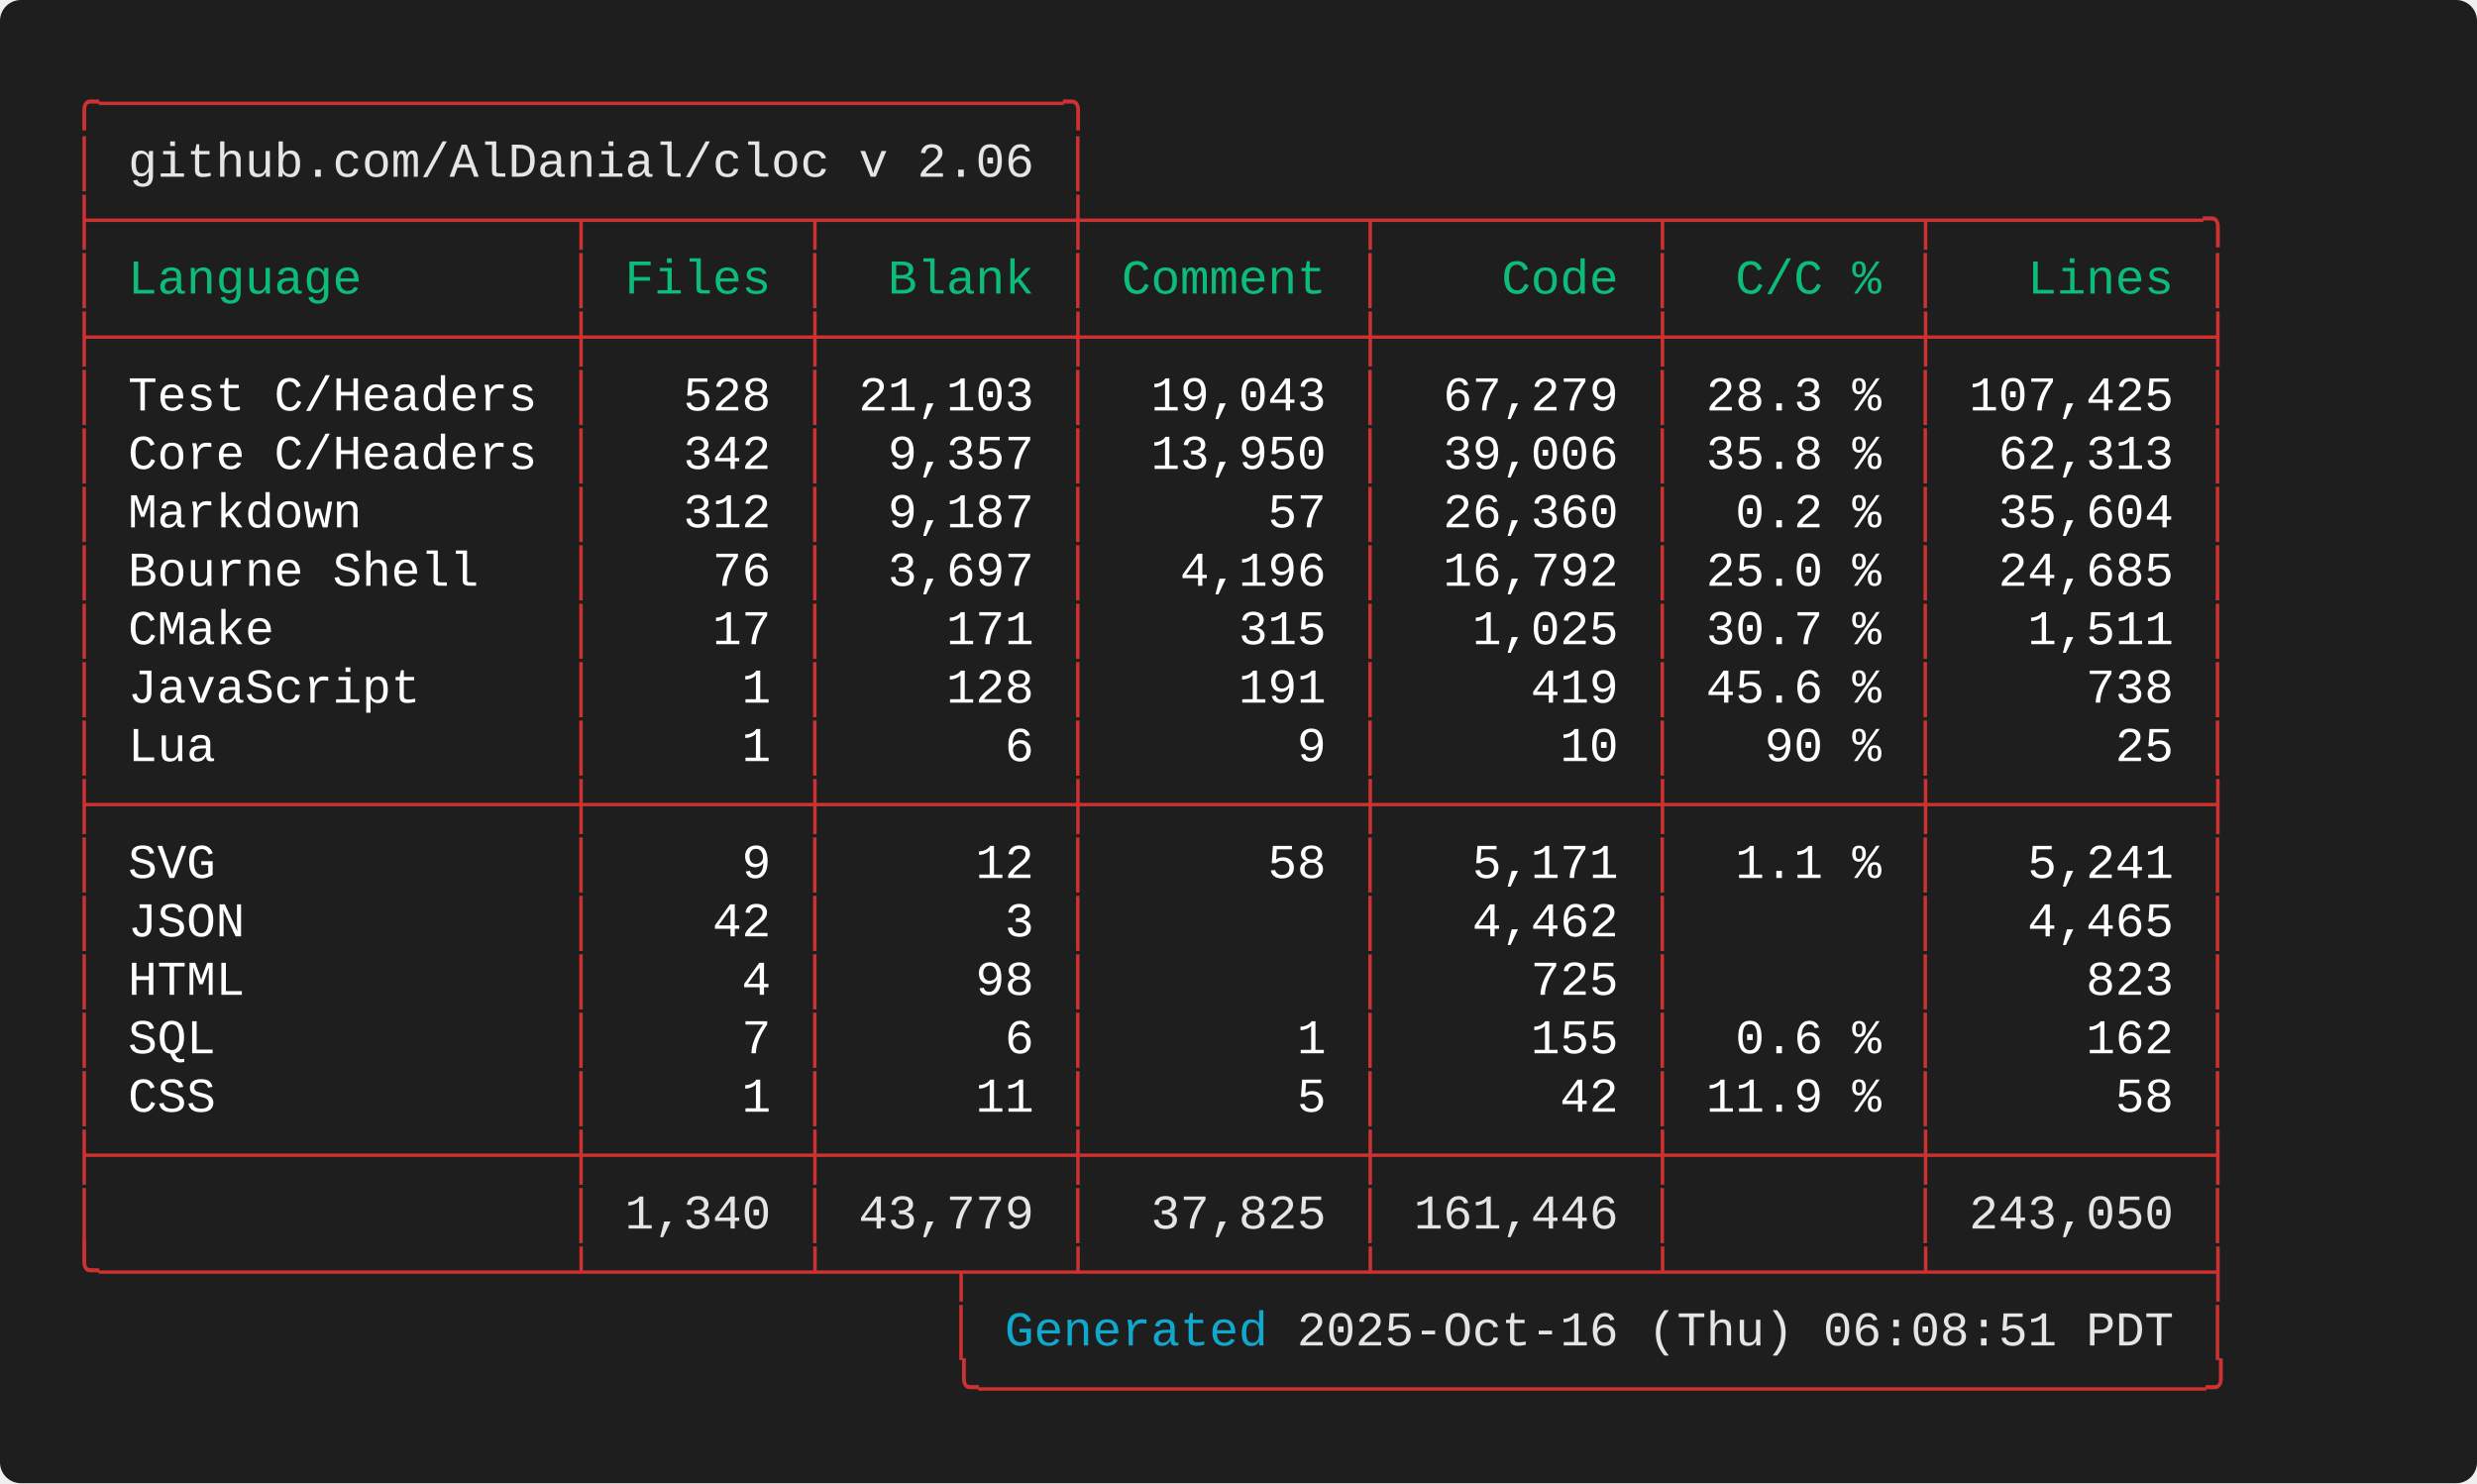
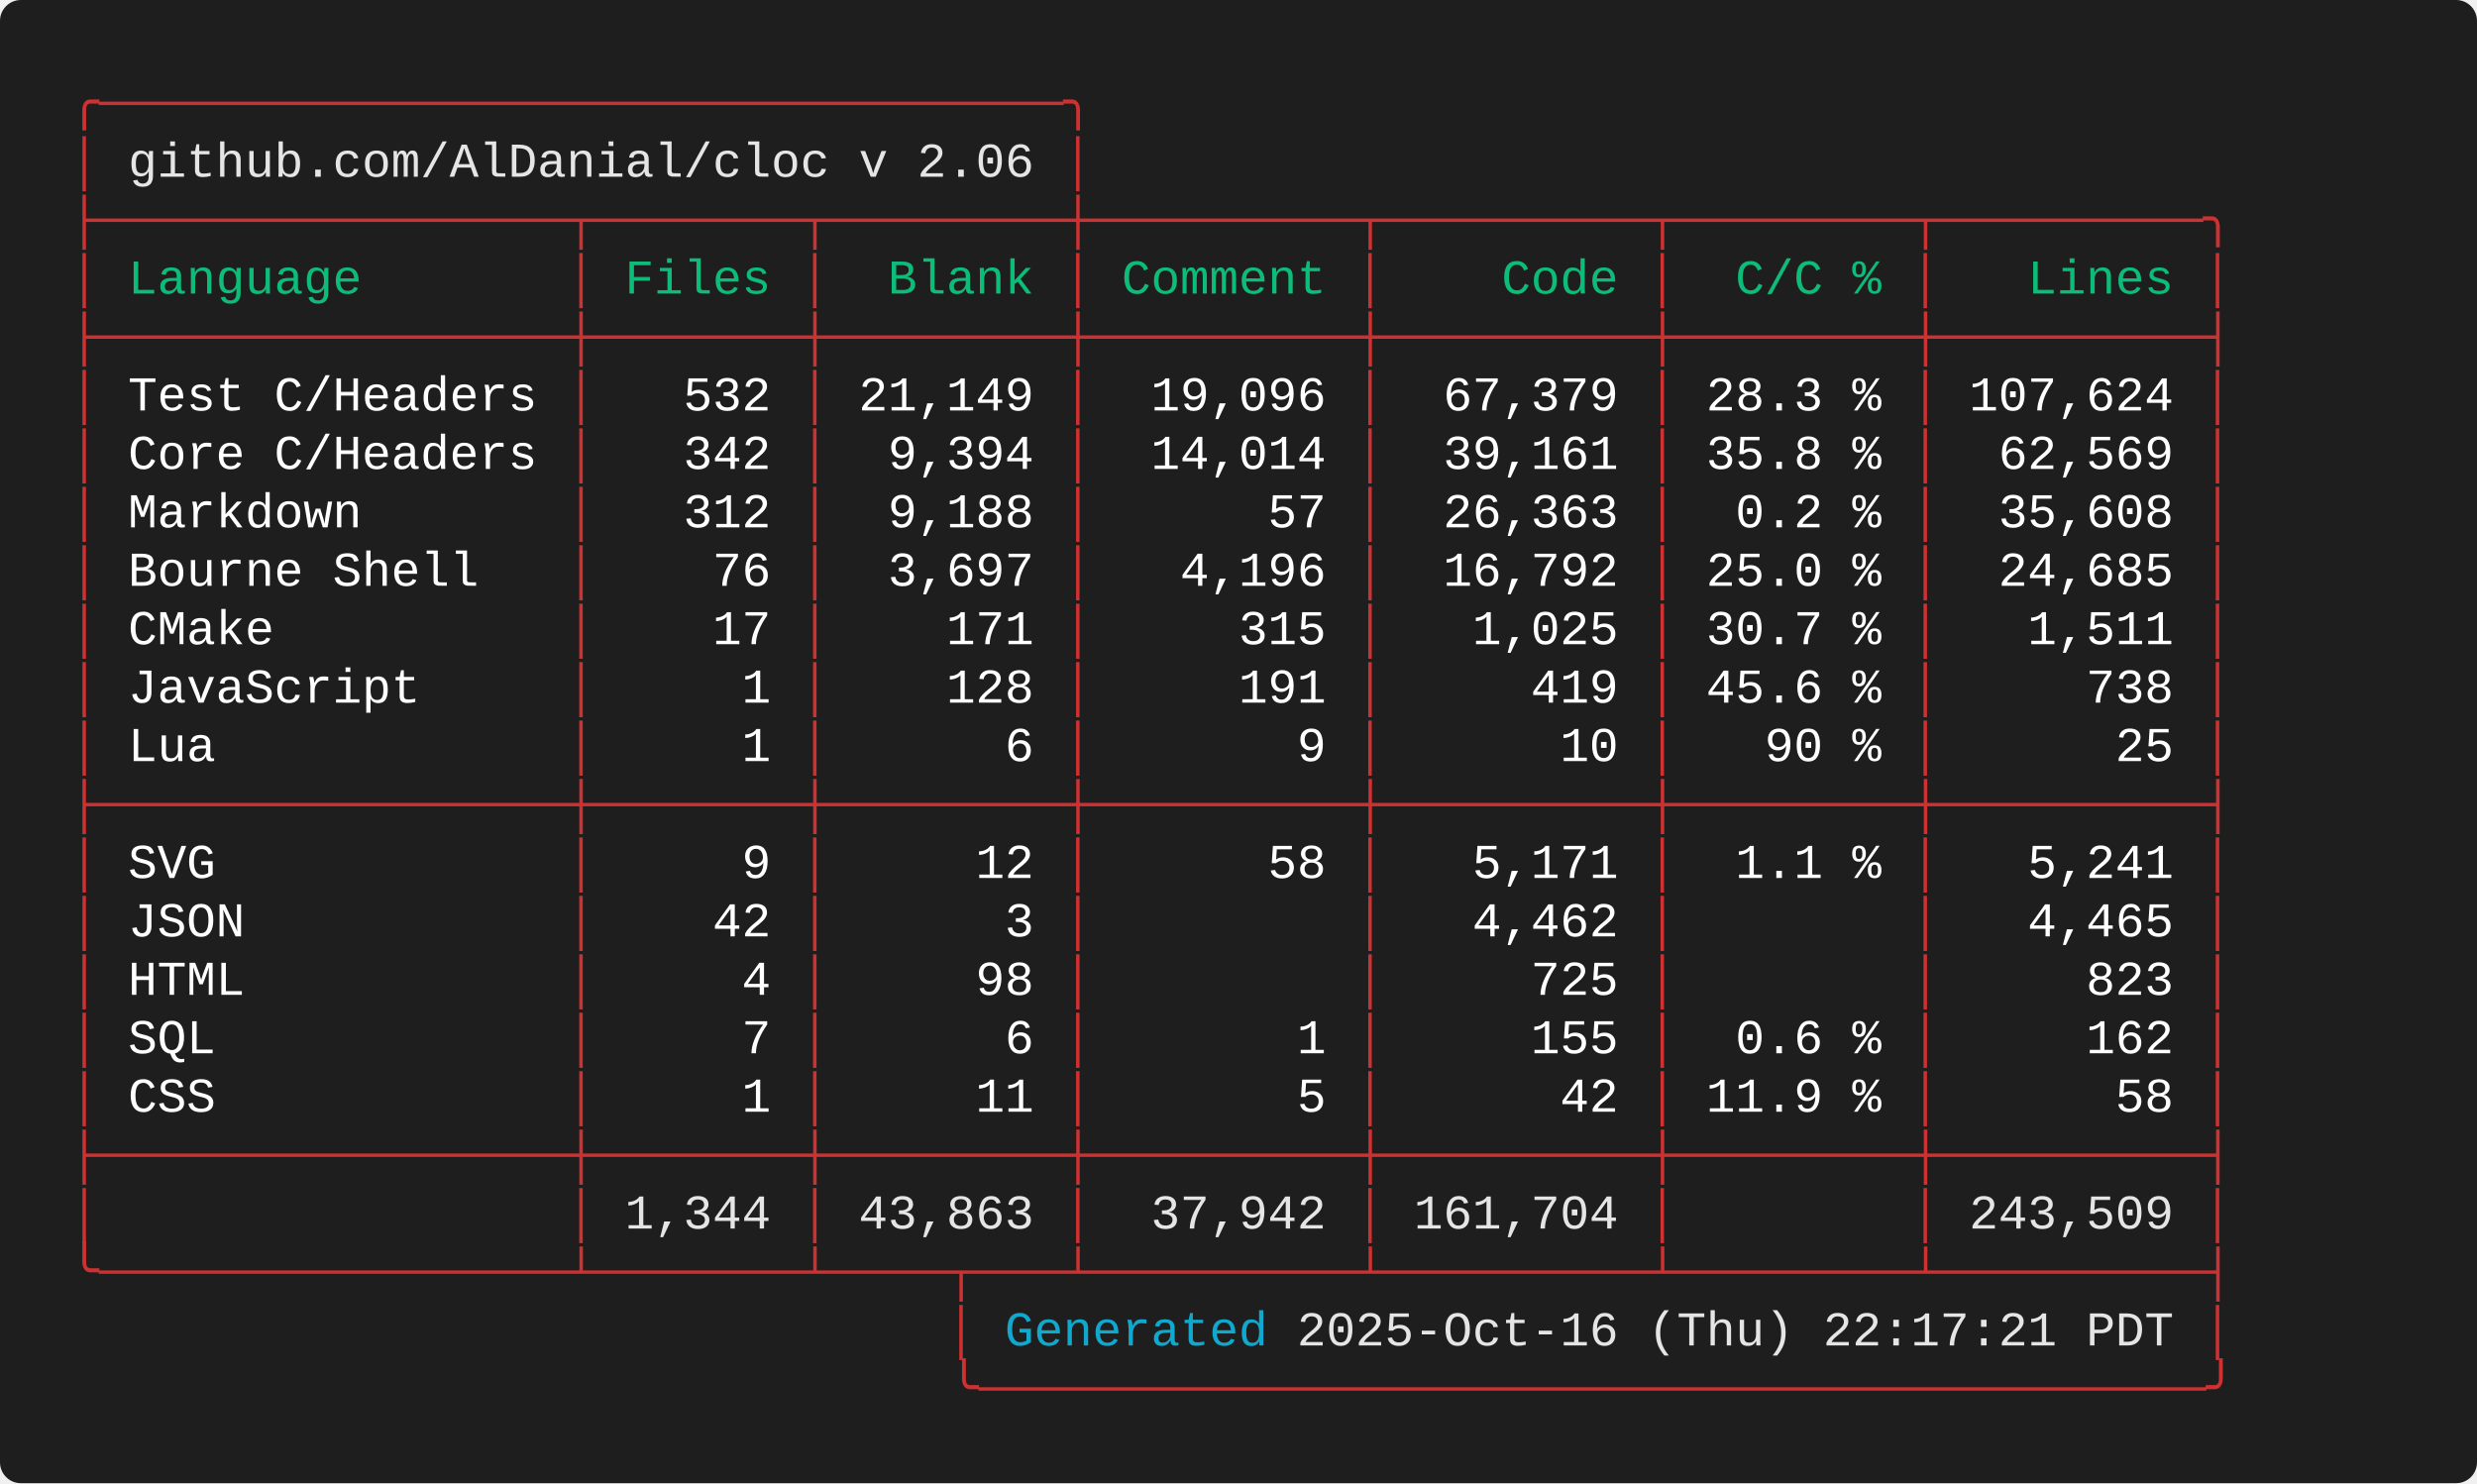
<svg xmlns="http://www.w3.org/2000/svg" width="712.00" height="426.40" viewBox="0 0 712.00 426.40">
  <defs>
    <style type="text/css">.terminal-text { font-family: 'Consolas', 'Consolas', 'Monaco', 'Courier New', monospace; }</style>
  </defs>
  <rect width="100%" height="100%" fill="#1e1e1e" rx="6" />
  <text x="20.00" y="34.00" font-size="14" class="terminal-text" xml:space="preserve" textLength="294.00" lengthAdjust="spacingAndGlyphs" fill="#cd3131">╭─────────────────────────────────╮</text>
  <text x="20.00" y="50.80" font-size="14" class="terminal-text" xml:space="preserve" textLength="16.80" lengthAdjust="spacingAndGlyphs" fill="#cd3131">│ </text>
  <text x="36.80" y="50.80" font-size="14" class="terminal-text" xml:space="preserve" textLength="260.40" lengthAdjust="spacingAndGlyphs" fill="#e5e5e5">github.com/AlDanial/cloc v 2.06</text>
  <text x="297.20" y="50.80" font-size="14" class="terminal-text" xml:space="preserve" textLength="8.40" lengthAdjust="spacingAndGlyphs" fill="#ffffff"> </text>
  <text x="305.60" y="50.80" font-size="14" class="terminal-text" xml:space="preserve" textLength="8.40" lengthAdjust="spacingAndGlyphs" fill="#cd3131">│</text>
  <text x="20.00" y="67.60" font-size="14" class="terminal-text" xml:space="preserve" textLength="621.60" lengthAdjust="spacingAndGlyphs" fill="#cd3131">├────────────────┬───────┬────────┼─────────┬─────────┬────────┬─────────╮</text>
  <text x="20.00" y="84.40" font-size="14" class="terminal-text" xml:space="preserve" textLength="8.40" lengthAdjust="spacingAndGlyphs" fill="#cd3131">│</text>
  <text x="28.40" y="84.40" font-size="14" class="terminal-text" xml:space="preserve" textLength="134.40" lengthAdjust="spacingAndGlyphs" fill="#0dbc79"> Language       </text>
  <text x="162.80" y="84.40" font-size="14" class="terminal-text" xml:space="preserve" textLength="8.40" lengthAdjust="spacingAndGlyphs" fill="#cd3131">│</text>
  <text x="171.20" y="84.40" font-size="14" class="terminal-text" xml:space="preserve" textLength="58.80" lengthAdjust="spacingAndGlyphs" fill="#0dbc79"> Files </text>
  <text x="230.00" y="84.40" font-size="14" class="terminal-text" xml:space="preserve" textLength="8.40" lengthAdjust="spacingAndGlyphs" fill="#cd3131">│</text>
  <text x="238.40" y="84.40" font-size="14" class="terminal-text" xml:space="preserve" textLength="67.20" lengthAdjust="spacingAndGlyphs" fill="#0dbc79">  Blank </text>
  <text x="305.60" y="84.40" font-size="14" class="terminal-text" xml:space="preserve" textLength="8.40" lengthAdjust="spacingAndGlyphs" fill="#cd3131">│</text>
  <text x="314.00" y="84.40" font-size="14" class="terminal-text" xml:space="preserve" textLength="75.60" lengthAdjust="spacingAndGlyphs" fill="#0dbc79"> Comment </text>
  <text x="389.60" y="84.40" font-size="14" class="terminal-text" xml:space="preserve" textLength="8.40" lengthAdjust="spacingAndGlyphs" fill="#cd3131">│</text>
  <text x="398.00" y="84.40" font-size="14" class="terminal-text" xml:space="preserve" textLength="75.60" lengthAdjust="spacingAndGlyphs" fill="#0dbc79">    Code </text>
  <text x="473.60" y="84.40" font-size="14" class="terminal-text" xml:space="preserve" textLength="8.40" lengthAdjust="spacingAndGlyphs" fill="#cd3131">│</text>
  <text x="482.00" y="84.40" font-size="14" class="terminal-text" xml:space="preserve" textLength="67.20" lengthAdjust="spacingAndGlyphs" fill="#0dbc79">  C/C % </text>
  <text x="549.20" y="84.40" font-size="14" class="terminal-text" xml:space="preserve" textLength="8.40" lengthAdjust="spacingAndGlyphs" fill="#cd3131">│</text>
  <text x="557.60" y="84.40" font-size="14" class="terminal-text" xml:space="preserve" textLength="75.60" lengthAdjust="spacingAndGlyphs" fill="#0dbc79">   Lines </text>
  <text x="633.20" y="84.40" font-size="14" class="terminal-text" xml:space="preserve" textLength="8.40" lengthAdjust="spacingAndGlyphs" fill="#cd3131">│</text>
  <text x="20.00" y="101.20" font-size="14" class="terminal-text" xml:space="preserve" textLength="621.60" lengthAdjust="spacingAndGlyphs" fill="#cd3131">├────────────────┼───────┼────────┼─────────┼─────────┼────────┼─────────┤</text>
  <text x="20.00" y="118.00" font-size="14" class="terminal-text" xml:space="preserve" textLength="8.40" lengthAdjust="spacingAndGlyphs" fill="#cd3131">│</text>
  <text x="28.40" y="118.00" font-size="14" class="terminal-text" xml:space="preserve" textLength="134.40" lengthAdjust="spacingAndGlyphs" fill="#ffffff"> Test C/Headers </text>
  <text x="162.80" y="118.00" font-size="14" class="terminal-text" xml:space="preserve" textLength="8.40" lengthAdjust="spacingAndGlyphs" fill="#cd3131">│</text>
-   <text x="171.20" y="118.00" font-size="14" class="terminal-text" xml:space="preserve" textLength="58.80" lengthAdjust="spacingAndGlyphs" fill="#ffffff">   528 </text>
+   <text x="171.20" y="118.00" font-size="14" class="terminal-text" xml:space="preserve" textLength="58.80" lengthAdjust="spacingAndGlyphs" fill="#ffffff">   532 </text>
  <text x="230.00" y="118.00" font-size="14" class="terminal-text" xml:space="preserve" textLength="8.40" lengthAdjust="spacingAndGlyphs" fill="#cd3131">│</text>
-   <text x="238.40" y="118.00" font-size="14" class="terminal-text" xml:space="preserve" textLength="67.20" lengthAdjust="spacingAndGlyphs" fill="#ffffff"> 21,103 </text>
+   <text x="238.40" y="118.00" font-size="14" class="terminal-text" xml:space="preserve" textLength="67.20" lengthAdjust="spacingAndGlyphs" fill="#ffffff"> 21,149 </text>
  <text x="305.60" y="118.00" font-size="14" class="terminal-text" xml:space="preserve" textLength="8.40" lengthAdjust="spacingAndGlyphs" fill="#cd3131">│</text>
-   <text x="314.00" y="118.00" font-size="14" class="terminal-text" xml:space="preserve" textLength="75.60" lengthAdjust="spacingAndGlyphs" fill="#ffffff">  19,043 </text>
+   <text x="314.00" y="118.00" font-size="14" class="terminal-text" xml:space="preserve" textLength="75.60" lengthAdjust="spacingAndGlyphs" fill="#ffffff">  19,096 </text>
  <text x="389.60" y="118.00" font-size="14" class="terminal-text" xml:space="preserve" textLength="8.40" lengthAdjust="spacingAndGlyphs" fill="#cd3131">│</text>
-   <text x="398.00" y="118.00" font-size="14" class="terminal-text" xml:space="preserve" textLength="75.60" lengthAdjust="spacingAndGlyphs" fill="#ffffff">  67,279 </text>
+   <text x="398.00" y="118.00" font-size="14" class="terminal-text" xml:space="preserve" textLength="75.60" lengthAdjust="spacingAndGlyphs" fill="#ffffff">  67,379 </text>
  <text x="473.60" y="118.00" font-size="14" class="terminal-text" xml:space="preserve" textLength="8.40" lengthAdjust="spacingAndGlyphs" fill="#cd3131">│</text>
  <text x="482.00" y="118.00" font-size="14" class="terminal-text" xml:space="preserve" textLength="67.20" lengthAdjust="spacingAndGlyphs" fill="#ffffff"> 28.3 % </text>
  <text x="549.20" y="118.00" font-size="14" class="terminal-text" xml:space="preserve" textLength="8.40" lengthAdjust="spacingAndGlyphs" fill="#cd3131">│</text>
-   <text x="557.60" y="118.00" font-size="14" class="terminal-text" xml:space="preserve" textLength="75.60" lengthAdjust="spacingAndGlyphs" fill="#ffffff"> 107,425 </text>
+   <text x="557.60" y="118.00" font-size="14" class="terminal-text" xml:space="preserve" textLength="75.60" lengthAdjust="spacingAndGlyphs" fill="#ffffff"> 107,624 </text>
  <text x="633.20" y="118.00" font-size="14" class="terminal-text" xml:space="preserve" textLength="8.40" lengthAdjust="spacingAndGlyphs" fill="#cd3131">│</text>
  <text x="20.00" y="134.80" font-size="14" class="terminal-text" xml:space="preserve" textLength="8.40" lengthAdjust="spacingAndGlyphs" fill="#cd3131">│</text>
  <text x="28.40" y="134.80" font-size="14" class="terminal-text" xml:space="preserve" textLength="134.40" lengthAdjust="spacingAndGlyphs" fill="#ffffff"> Core C/Headers </text>
  <text x="162.80" y="134.80" font-size="14" class="terminal-text" xml:space="preserve" textLength="8.40" lengthAdjust="spacingAndGlyphs" fill="#cd3131">│</text>
  <text x="171.20" y="134.80" font-size="14" class="terminal-text" xml:space="preserve" textLength="58.80" lengthAdjust="spacingAndGlyphs" fill="#ffffff">   342 </text>
  <text x="230.00" y="134.80" font-size="14" class="terminal-text" xml:space="preserve" textLength="8.40" lengthAdjust="spacingAndGlyphs" fill="#cd3131">│</text>
-   <text x="238.40" y="134.80" font-size="14" class="terminal-text" xml:space="preserve" textLength="67.20" lengthAdjust="spacingAndGlyphs" fill="#ffffff">  9,357 </text>
+   <text x="238.40" y="134.80" font-size="14" class="terminal-text" xml:space="preserve" textLength="67.20" lengthAdjust="spacingAndGlyphs" fill="#ffffff">  9,394 </text>
  <text x="305.60" y="134.80" font-size="14" class="terminal-text" xml:space="preserve" textLength="8.40" lengthAdjust="spacingAndGlyphs" fill="#cd3131">│</text>
-   <text x="314.00" y="134.80" font-size="14" class="terminal-text" xml:space="preserve" textLength="75.60" lengthAdjust="spacingAndGlyphs" fill="#ffffff">  13,950 </text>
+   <text x="314.00" y="134.80" font-size="14" class="terminal-text" xml:space="preserve" textLength="75.60" lengthAdjust="spacingAndGlyphs" fill="#ffffff">  14,014 </text>
  <text x="389.60" y="134.80" font-size="14" class="terminal-text" xml:space="preserve" textLength="8.40" lengthAdjust="spacingAndGlyphs" fill="#cd3131">│</text>
-   <text x="398.00" y="134.80" font-size="14" class="terminal-text" xml:space="preserve" textLength="75.60" lengthAdjust="spacingAndGlyphs" fill="#ffffff">  39,006 </text>
+   <text x="398.00" y="134.80" font-size="14" class="terminal-text" xml:space="preserve" textLength="75.60" lengthAdjust="spacingAndGlyphs" fill="#ffffff">  39,161 </text>
  <text x="473.60" y="134.80" font-size="14" class="terminal-text" xml:space="preserve" textLength="8.40" lengthAdjust="spacingAndGlyphs" fill="#cd3131">│</text>
  <text x="482.00" y="134.80" font-size="14" class="terminal-text" xml:space="preserve" textLength="67.20" lengthAdjust="spacingAndGlyphs" fill="#ffffff"> 35.8 % </text>
  <text x="549.20" y="134.80" font-size="14" class="terminal-text" xml:space="preserve" textLength="8.40" lengthAdjust="spacingAndGlyphs" fill="#cd3131">│</text>
-   <text x="557.60" y="134.80" font-size="14" class="terminal-text" xml:space="preserve" textLength="75.60" lengthAdjust="spacingAndGlyphs" fill="#ffffff">  62,313 </text>
+   <text x="557.60" y="134.80" font-size="14" class="terminal-text" xml:space="preserve" textLength="75.60" lengthAdjust="spacingAndGlyphs" fill="#ffffff">  62,569 </text>
  <text x="633.20" y="134.80" font-size="14" class="terminal-text" xml:space="preserve" textLength="8.40" lengthAdjust="spacingAndGlyphs" fill="#cd3131">│</text>
  <text x="20.00" y="151.60" font-size="14" class="terminal-text" xml:space="preserve" textLength="8.40" lengthAdjust="spacingAndGlyphs" fill="#cd3131">│</text>
  <text x="28.40" y="151.60" font-size="14" class="terminal-text" xml:space="preserve" textLength="134.40" lengthAdjust="spacingAndGlyphs" fill="#ffffff"> Markdown       </text>
  <text x="162.80" y="151.60" font-size="14" class="terminal-text" xml:space="preserve" textLength="8.40" lengthAdjust="spacingAndGlyphs" fill="#cd3131">│</text>
  <text x="171.20" y="151.60" font-size="14" class="terminal-text" xml:space="preserve" textLength="58.80" lengthAdjust="spacingAndGlyphs" fill="#ffffff">   312 </text>
  <text x="230.00" y="151.60" font-size="14" class="terminal-text" xml:space="preserve" textLength="8.40" lengthAdjust="spacingAndGlyphs" fill="#cd3131">│</text>
-   <text x="238.40" y="151.60" font-size="14" class="terminal-text" xml:space="preserve" textLength="67.20" lengthAdjust="spacingAndGlyphs" fill="#ffffff">  9,187 </text>
+   <text x="238.40" y="151.60" font-size="14" class="terminal-text" xml:space="preserve" textLength="67.20" lengthAdjust="spacingAndGlyphs" fill="#ffffff">  9,188 </text>
  <text x="305.60" y="151.60" font-size="14" class="terminal-text" xml:space="preserve" textLength="8.40" lengthAdjust="spacingAndGlyphs" fill="#cd3131">│</text>
  <text x="314.00" y="151.60" font-size="14" class="terminal-text" xml:space="preserve" textLength="75.60" lengthAdjust="spacingAndGlyphs" fill="#ffffff">      57 </text>
  <text x="389.60" y="151.60" font-size="14" class="terminal-text" xml:space="preserve" textLength="8.40" lengthAdjust="spacingAndGlyphs" fill="#cd3131">│</text>
-   <text x="398.00" y="151.60" font-size="14" class="terminal-text" xml:space="preserve" textLength="75.60" lengthAdjust="spacingAndGlyphs" fill="#ffffff">  26,360 </text>
+   <text x="398.00" y="151.60" font-size="14" class="terminal-text" xml:space="preserve" textLength="75.60" lengthAdjust="spacingAndGlyphs" fill="#ffffff">  26,363 </text>
  <text x="473.60" y="151.60" font-size="14" class="terminal-text" xml:space="preserve" textLength="8.40" lengthAdjust="spacingAndGlyphs" fill="#cd3131">│</text>
  <text x="482.00" y="151.60" font-size="14" class="terminal-text" xml:space="preserve" textLength="67.20" lengthAdjust="spacingAndGlyphs" fill="#ffffff">  0.2 % </text>
  <text x="549.20" y="151.60" font-size="14" class="terminal-text" xml:space="preserve" textLength="8.40" lengthAdjust="spacingAndGlyphs" fill="#cd3131">│</text>
-   <text x="557.60" y="151.60" font-size="14" class="terminal-text" xml:space="preserve" textLength="75.60" lengthAdjust="spacingAndGlyphs" fill="#ffffff">  35,604 </text>
+   <text x="557.60" y="151.60" font-size="14" class="terminal-text" xml:space="preserve" textLength="75.60" lengthAdjust="spacingAndGlyphs" fill="#ffffff">  35,608 </text>
  <text x="633.20" y="151.60" font-size="14" class="terminal-text" xml:space="preserve" textLength="8.40" lengthAdjust="spacingAndGlyphs" fill="#cd3131">│</text>
  <text x="20.00" y="168.40" font-size="14" class="terminal-text" xml:space="preserve" textLength="8.40" lengthAdjust="spacingAndGlyphs" fill="#cd3131">│</text>
  <text x="28.40" y="168.40" font-size="14" class="terminal-text" xml:space="preserve" textLength="134.40" lengthAdjust="spacingAndGlyphs" fill="#ffffff"> Bourne Shell   </text>
  <text x="162.80" y="168.40" font-size="14" class="terminal-text" xml:space="preserve" textLength="8.40" lengthAdjust="spacingAndGlyphs" fill="#cd3131">│</text>
  <text x="171.20" y="168.40" font-size="14" class="terminal-text" xml:space="preserve" textLength="58.80" lengthAdjust="spacingAndGlyphs" fill="#ffffff">    76 </text>
  <text x="230.00" y="168.40" font-size="14" class="terminal-text" xml:space="preserve" textLength="8.40" lengthAdjust="spacingAndGlyphs" fill="#cd3131">│</text>
  <text x="238.40" y="168.40" font-size="14" class="terminal-text" xml:space="preserve" textLength="67.20" lengthAdjust="spacingAndGlyphs" fill="#ffffff">  3,697 </text>
  <text x="305.60" y="168.40" font-size="14" class="terminal-text" xml:space="preserve" textLength="8.40" lengthAdjust="spacingAndGlyphs" fill="#cd3131">│</text>
  <text x="314.00" y="168.40" font-size="14" class="terminal-text" xml:space="preserve" textLength="75.60" lengthAdjust="spacingAndGlyphs" fill="#ffffff">   4,196 </text>
  <text x="389.60" y="168.40" font-size="14" class="terminal-text" xml:space="preserve" textLength="8.40" lengthAdjust="spacingAndGlyphs" fill="#cd3131">│</text>
  <text x="398.00" y="168.40" font-size="14" class="terminal-text" xml:space="preserve" textLength="75.60" lengthAdjust="spacingAndGlyphs" fill="#ffffff">  16,792 </text>
  <text x="473.60" y="168.40" font-size="14" class="terminal-text" xml:space="preserve" textLength="8.40" lengthAdjust="spacingAndGlyphs" fill="#cd3131">│</text>
  <text x="482.00" y="168.40" font-size="14" class="terminal-text" xml:space="preserve" textLength="67.20" lengthAdjust="spacingAndGlyphs" fill="#ffffff"> 25.0 % </text>
  <text x="549.20" y="168.40" font-size="14" class="terminal-text" xml:space="preserve" textLength="8.40" lengthAdjust="spacingAndGlyphs" fill="#cd3131">│</text>
  <text x="557.60" y="168.40" font-size="14" class="terminal-text" xml:space="preserve" textLength="75.60" lengthAdjust="spacingAndGlyphs" fill="#ffffff">  24,685 </text>
  <text x="633.20" y="168.40" font-size="14" class="terminal-text" xml:space="preserve" textLength="8.40" lengthAdjust="spacingAndGlyphs" fill="#cd3131">│</text>
  <text x="20.00" y="185.20" font-size="14" class="terminal-text" xml:space="preserve" textLength="8.40" lengthAdjust="spacingAndGlyphs" fill="#cd3131">│</text>
  <text x="28.40" y="185.20" font-size="14" class="terminal-text" xml:space="preserve" textLength="134.40" lengthAdjust="spacingAndGlyphs" fill="#ffffff"> CMake          </text>
  <text x="162.80" y="185.20" font-size="14" class="terminal-text" xml:space="preserve" textLength="8.40" lengthAdjust="spacingAndGlyphs" fill="#cd3131">│</text>
  <text x="171.20" y="185.20" font-size="14" class="terminal-text" xml:space="preserve" textLength="58.80" lengthAdjust="spacingAndGlyphs" fill="#ffffff">    17 </text>
  <text x="230.00" y="185.20" font-size="14" class="terminal-text" xml:space="preserve" textLength="8.40" lengthAdjust="spacingAndGlyphs" fill="#cd3131">│</text>
  <text x="238.40" y="185.20" font-size="14" class="terminal-text" xml:space="preserve" textLength="67.20" lengthAdjust="spacingAndGlyphs" fill="#ffffff">    171 </text>
  <text x="305.60" y="185.20" font-size="14" class="terminal-text" xml:space="preserve" textLength="8.40" lengthAdjust="spacingAndGlyphs" fill="#cd3131">│</text>
  <text x="314.00" y="185.20" font-size="14" class="terminal-text" xml:space="preserve" textLength="75.60" lengthAdjust="spacingAndGlyphs" fill="#ffffff">     315 </text>
  <text x="389.60" y="185.20" font-size="14" class="terminal-text" xml:space="preserve" textLength="8.40" lengthAdjust="spacingAndGlyphs" fill="#cd3131">│</text>
  <text x="398.00" y="185.20" font-size="14" class="terminal-text" xml:space="preserve" textLength="75.60" lengthAdjust="spacingAndGlyphs" fill="#ffffff">   1,025 </text>
  <text x="473.60" y="185.20" font-size="14" class="terminal-text" xml:space="preserve" textLength="8.40" lengthAdjust="spacingAndGlyphs" fill="#cd3131">│</text>
  <text x="482.00" y="185.20" font-size="14" class="terminal-text" xml:space="preserve" textLength="67.20" lengthAdjust="spacingAndGlyphs" fill="#ffffff"> 30.7 % </text>
  <text x="549.20" y="185.20" font-size="14" class="terminal-text" xml:space="preserve" textLength="8.40" lengthAdjust="spacingAndGlyphs" fill="#cd3131">│</text>
  <text x="557.60" y="185.20" font-size="14" class="terminal-text" xml:space="preserve" textLength="75.60" lengthAdjust="spacingAndGlyphs" fill="#ffffff">   1,511 </text>
  <text x="633.20" y="185.20" font-size="14" class="terminal-text" xml:space="preserve" textLength="8.40" lengthAdjust="spacingAndGlyphs" fill="#cd3131">│</text>
  <text x="20.00" y="202.00" font-size="14" class="terminal-text" xml:space="preserve" textLength="8.40" lengthAdjust="spacingAndGlyphs" fill="#cd3131">│</text>
  <text x="28.40" y="202.00" font-size="14" class="terminal-text" xml:space="preserve" textLength="134.40" lengthAdjust="spacingAndGlyphs" fill="#ffffff"> JavaScript     </text>
  <text x="162.80" y="202.00" font-size="14" class="terminal-text" xml:space="preserve" textLength="8.40" lengthAdjust="spacingAndGlyphs" fill="#cd3131">│</text>
  <text x="171.20" y="202.00" font-size="14" class="terminal-text" xml:space="preserve" textLength="58.80" lengthAdjust="spacingAndGlyphs" fill="#ffffff">     1 </text>
  <text x="230.00" y="202.00" font-size="14" class="terminal-text" xml:space="preserve" textLength="8.40" lengthAdjust="spacingAndGlyphs" fill="#cd3131">│</text>
  <text x="238.40" y="202.00" font-size="14" class="terminal-text" xml:space="preserve" textLength="67.20" lengthAdjust="spacingAndGlyphs" fill="#ffffff">    128 </text>
  <text x="305.60" y="202.00" font-size="14" class="terminal-text" xml:space="preserve" textLength="8.40" lengthAdjust="spacingAndGlyphs" fill="#cd3131">│</text>
  <text x="314.00" y="202.00" font-size="14" class="terminal-text" xml:space="preserve" textLength="75.60" lengthAdjust="spacingAndGlyphs" fill="#ffffff">     191 </text>
  <text x="389.60" y="202.00" font-size="14" class="terminal-text" xml:space="preserve" textLength="8.40" lengthAdjust="spacingAndGlyphs" fill="#cd3131">│</text>
  <text x="398.00" y="202.00" font-size="14" class="terminal-text" xml:space="preserve" textLength="75.60" lengthAdjust="spacingAndGlyphs" fill="#ffffff">     419 </text>
  <text x="473.60" y="202.00" font-size="14" class="terminal-text" xml:space="preserve" textLength="8.40" lengthAdjust="spacingAndGlyphs" fill="#cd3131">│</text>
  <text x="482.00" y="202.00" font-size="14" class="terminal-text" xml:space="preserve" textLength="67.20" lengthAdjust="spacingAndGlyphs" fill="#ffffff"> 45.6 % </text>
  <text x="549.20" y="202.00" font-size="14" class="terminal-text" xml:space="preserve" textLength="8.40" lengthAdjust="spacingAndGlyphs" fill="#cd3131">│</text>
  <text x="557.60" y="202.00" font-size="14" class="terminal-text" xml:space="preserve" textLength="75.60" lengthAdjust="spacingAndGlyphs" fill="#ffffff">     738 </text>
  <text x="633.20" y="202.00" font-size="14" class="terminal-text" xml:space="preserve" textLength="8.40" lengthAdjust="spacingAndGlyphs" fill="#cd3131">│</text>
  <text x="20.00" y="218.80" font-size="14" class="terminal-text" xml:space="preserve" textLength="8.40" lengthAdjust="spacingAndGlyphs" fill="#cd3131">│</text>
  <text x="28.40" y="218.80" font-size="14" class="terminal-text" xml:space="preserve" textLength="134.40" lengthAdjust="spacingAndGlyphs" fill="#ffffff"> Lua            </text>
  <text x="162.80" y="218.80" font-size="14" class="terminal-text" xml:space="preserve" textLength="8.40" lengthAdjust="spacingAndGlyphs" fill="#cd3131">│</text>
  <text x="171.20" y="218.80" font-size="14" class="terminal-text" xml:space="preserve" textLength="58.80" lengthAdjust="spacingAndGlyphs" fill="#ffffff">     1 </text>
  <text x="230.00" y="218.80" font-size="14" class="terminal-text" xml:space="preserve" textLength="8.40" lengthAdjust="spacingAndGlyphs" fill="#cd3131">│</text>
  <text x="238.40" y="218.80" font-size="14" class="terminal-text" xml:space="preserve" textLength="67.20" lengthAdjust="spacingAndGlyphs" fill="#ffffff">      6 </text>
  <text x="305.60" y="218.80" font-size="14" class="terminal-text" xml:space="preserve" textLength="8.40" lengthAdjust="spacingAndGlyphs" fill="#cd3131">│</text>
  <text x="314.00" y="218.80" font-size="14" class="terminal-text" xml:space="preserve" textLength="75.60" lengthAdjust="spacingAndGlyphs" fill="#ffffff">       9 </text>
  <text x="389.60" y="218.80" font-size="14" class="terminal-text" xml:space="preserve" textLength="8.40" lengthAdjust="spacingAndGlyphs" fill="#cd3131">│</text>
  <text x="398.00" y="218.80" font-size="14" class="terminal-text" xml:space="preserve" textLength="75.60" lengthAdjust="spacingAndGlyphs" fill="#ffffff">      10 </text>
  <text x="473.60" y="218.80" font-size="14" class="terminal-text" xml:space="preserve" textLength="8.40" lengthAdjust="spacingAndGlyphs" fill="#cd3131">│</text>
  <text x="482.00" y="218.80" font-size="14" class="terminal-text" xml:space="preserve" textLength="67.20" lengthAdjust="spacingAndGlyphs" fill="#ffffff">   90 % </text>
  <text x="549.20" y="218.80" font-size="14" class="terminal-text" xml:space="preserve" textLength="8.40" lengthAdjust="spacingAndGlyphs" fill="#cd3131">│</text>
  <text x="557.60" y="218.80" font-size="14" class="terminal-text" xml:space="preserve" textLength="75.60" lengthAdjust="spacingAndGlyphs" fill="#ffffff">      25 </text>
  <text x="633.20" y="218.80" font-size="14" class="terminal-text" xml:space="preserve" textLength="8.40" lengthAdjust="spacingAndGlyphs" fill="#cd3131">│</text>
  <text x="20.00" y="235.60" font-size="14" class="terminal-text" xml:space="preserve" textLength="621.60" lengthAdjust="spacingAndGlyphs" fill="#cd3131">├────────────────┼───────┼────────┼─────────┼─────────┼────────┼─────────┤</text>
  <text x="20.00" y="252.40" font-size="14" class="terminal-text" xml:space="preserve" textLength="8.40" lengthAdjust="spacingAndGlyphs" fill="#cd3131">│</text>
  <text x="28.40" y="252.40" font-size="14" class="terminal-text" xml:space="preserve" textLength="134.40" lengthAdjust="spacingAndGlyphs" fill="#ffffff"> SVG            </text>
  <text x="162.80" y="252.40" font-size="14" class="terminal-text" xml:space="preserve" textLength="8.40" lengthAdjust="spacingAndGlyphs" fill="#cd3131">│</text>
  <text x="171.20" y="252.40" font-size="14" class="terminal-text" xml:space="preserve" textLength="58.80" lengthAdjust="spacingAndGlyphs" fill="#ffffff">     9 </text>
  <text x="230.00" y="252.40" font-size="14" class="terminal-text" xml:space="preserve" textLength="8.40" lengthAdjust="spacingAndGlyphs" fill="#cd3131">│</text>
  <text x="238.40" y="252.40" font-size="14" class="terminal-text" xml:space="preserve" textLength="67.20" lengthAdjust="spacingAndGlyphs" fill="#ffffff">     12 </text>
  <text x="305.60" y="252.40" font-size="14" class="terminal-text" xml:space="preserve" textLength="8.40" lengthAdjust="spacingAndGlyphs" fill="#cd3131">│</text>
  <text x="314.00" y="252.40" font-size="14" class="terminal-text" xml:space="preserve" textLength="75.60" lengthAdjust="spacingAndGlyphs" fill="#ffffff">      58 </text>
  <text x="389.60" y="252.40" font-size="14" class="terminal-text" xml:space="preserve" textLength="8.40" lengthAdjust="spacingAndGlyphs" fill="#cd3131">│</text>
  <text x="398.00" y="252.40" font-size="14" class="terminal-text" xml:space="preserve" textLength="75.60" lengthAdjust="spacingAndGlyphs" fill="#ffffff">   5,171 </text>
  <text x="473.60" y="252.40" font-size="14" class="terminal-text" xml:space="preserve" textLength="8.40" lengthAdjust="spacingAndGlyphs" fill="#cd3131">│</text>
  <text x="482.00" y="252.40" font-size="14" class="terminal-text" xml:space="preserve" textLength="67.20" lengthAdjust="spacingAndGlyphs" fill="#ffffff">  1.1 % </text>
  <text x="549.20" y="252.40" font-size="14" class="terminal-text" xml:space="preserve" textLength="8.40" lengthAdjust="spacingAndGlyphs" fill="#cd3131">│</text>
  <text x="557.60" y="252.40" font-size="14" class="terminal-text" xml:space="preserve" textLength="75.60" lengthAdjust="spacingAndGlyphs" fill="#ffffff">   5,241 </text>
  <text x="633.20" y="252.40" font-size="14" class="terminal-text" xml:space="preserve" textLength="8.40" lengthAdjust="spacingAndGlyphs" fill="#cd3131">│</text>
  <text x="20.00" y="269.20" font-size="14" class="terminal-text" xml:space="preserve" textLength="8.40" lengthAdjust="spacingAndGlyphs" fill="#cd3131">│</text>
  <text x="28.40" y="269.20" font-size="14" class="terminal-text" xml:space="preserve" textLength="134.40" lengthAdjust="spacingAndGlyphs" fill="#ffffff"> JSON           </text>
  <text x="162.80" y="269.20" font-size="14" class="terminal-text" xml:space="preserve" textLength="8.40" lengthAdjust="spacingAndGlyphs" fill="#cd3131">│</text>
  <text x="171.20" y="269.20" font-size="14" class="terminal-text" xml:space="preserve" textLength="58.80" lengthAdjust="spacingAndGlyphs" fill="#ffffff">    42 </text>
  <text x="230.00" y="269.20" font-size="14" class="terminal-text" xml:space="preserve" textLength="8.40" lengthAdjust="spacingAndGlyphs" fill="#cd3131">│</text>
  <text x="238.40" y="269.20" font-size="14" class="terminal-text" xml:space="preserve" textLength="67.20" lengthAdjust="spacingAndGlyphs" fill="#ffffff">      3 </text>
  <text x="305.60" y="269.20" font-size="14" class="terminal-text" xml:space="preserve" textLength="8.40" lengthAdjust="spacingAndGlyphs" fill="#cd3131">│</text>
  <text x="314.00" y="269.20" font-size="14" class="terminal-text" xml:space="preserve" textLength="75.60" lengthAdjust="spacingAndGlyphs" fill="#ffffff">         </text>
  <text x="389.60" y="269.20" font-size="14" class="terminal-text" xml:space="preserve" textLength="8.40" lengthAdjust="spacingAndGlyphs" fill="#cd3131">│</text>
  <text x="398.00" y="269.20" font-size="14" class="terminal-text" xml:space="preserve" textLength="75.60" lengthAdjust="spacingAndGlyphs" fill="#ffffff">   4,462 </text>
  <text x="473.60" y="269.20" font-size="14" class="terminal-text" xml:space="preserve" textLength="8.40" lengthAdjust="spacingAndGlyphs" fill="#cd3131">│</text>
  <text x="482.00" y="269.20" font-size="14" class="terminal-text" xml:space="preserve" textLength="67.20" lengthAdjust="spacingAndGlyphs" fill="#ffffff">        </text>
  <text x="549.20" y="269.20" font-size="14" class="terminal-text" xml:space="preserve" textLength="8.40" lengthAdjust="spacingAndGlyphs" fill="#cd3131">│</text>
  <text x="557.60" y="269.20" font-size="14" class="terminal-text" xml:space="preserve" textLength="75.60" lengthAdjust="spacingAndGlyphs" fill="#ffffff">   4,465 </text>
  <text x="633.20" y="269.20" font-size="14" class="terminal-text" xml:space="preserve" textLength="8.40" lengthAdjust="spacingAndGlyphs" fill="#cd3131">│</text>
  <text x="20.00" y="286.00" font-size="14" class="terminal-text" xml:space="preserve" textLength="8.40" lengthAdjust="spacingAndGlyphs" fill="#cd3131">│</text>
  <text x="28.40" y="286.00" font-size="14" class="terminal-text" xml:space="preserve" textLength="134.40" lengthAdjust="spacingAndGlyphs" fill="#ffffff"> HTML           </text>
  <text x="162.80" y="286.00" font-size="14" class="terminal-text" xml:space="preserve" textLength="8.40" lengthAdjust="spacingAndGlyphs" fill="#cd3131">│</text>
  <text x="171.20" y="286.00" font-size="14" class="terminal-text" xml:space="preserve" textLength="58.80" lengthAdjust="spacingAndGlyphs" fill="#ffffff">     4 </text>
  <text x="230.00" y="286.00" font-size="14" class="terminal-text" xml:space="preserve" textLength="8.40" lengthAdjust="spacingAndGlyphs" fill="#cd3131">│</text>
  <text x="238.40" y="286.00" font-size="14" class="terminal-text" xml:space="preserve" textLength="67.20" lengthAdjust="spacingAndGlyphs" fill="#ffffff">     98 </text>
  <text x="305.60" y="286.00" font-size="14" class="terminal-text" xml:space="preserve" textLength="8.40" lengthAdjust="spacingAndGlyphs" fill="#cd3131">│</text>
  <text x="314.00" y="286.00" font-size="14" class="terminal-text" xml:space="preserve" textLength="75.60" lengthAdjust="spacingAndGlyphs" fill="#ffffff">         </text>
  <text x="389.60" y="286.00" font-size="14" class="terminal-text" xml:space="preserve" textLength="8.40" lengthAdjust="spacingAndGlyphs" fill="#cd3131">│</text>
  <text x="398.00" y="286.00" font-size="14" class="terminal-text" xml:space="preserve" textLength="75.60" lengthAdjust="spacingAndGlyphs" fill="#ffffff">     725 </text>
  <text x="473.60" y="286.00" font-size="14" class="terminal-text" xml:space="preserve" textLength="8.40" lengthAdjust="spacingAndGlyphs" fill="#cd3131">│</text>
  <text x="482.00" y="286.00" font-size="14" class="terminal-text" xml:space="preserve" textLength="67.20" lengthAdjust="spacingAndGlyphs" fill="#ffffff">        </text>
  <text x="549.20" y="286.00" font-size="14" class="terminal-text" xml:space="preserve" textLength="8.40" lengthAdjust="spacingAndGlyphs" fill="#cd3131">│</text>
  <text x="557.60" y="286.00" font-size="14" class="terminal-text" xml:space="preserve" textLength="75.60" lengthAdjust="spacingAndGlyphs" fill="#ffffff">     823 </text>
  <text x="633.20" y="286.00" font-size="14" class="terminal-text" xml:space="preserve" textLength="8.40" lengthAdjust="spacingAndGlyphs" fill="#cd3131">│</text>
  <text x="20.00" y="302.80" font-size="14" class="terminal-text" xml:space="preserve" textLength="8.40" lengthAdjust="spacingAndGlyphs" fill="#cd3131">│</text>
  <text x="28.40" y="302.80" font-size="14" class="terminal-text" xml:space="preserve" textLength="134.40" lengthAdjust="spacingAndGlyphs" fill="#ffffff"> SQL            </text>
  <text x="162.80" y="302.80" font-size="14" class="terminal-text" xml:space="preserve" textLength="8.40" lengthAdjust="spacingAndGlyphs" fill="#cd3131">│</text>
  <text x="171.20" y="302.80" font-size="14" class="terminal-text" xml:space="preserve" textLength="58.80" lengthAdjust="spacingAndGlyphs" fill="#ffffff">     7 </text>
  <text x="230.00" y="302.80" font-size="14" class="terminal-text" xml:space="preserve" textLength="8.40" lengthAdjust="spacingAndGlyphs" fill="#cd3131">│</text>
  <text x="238.40" y="302.80" font-size="14" class="terminal-text" xml:space="preserve" textLength="67.20" lengthAdjust="spacingAndGlyphs" fill="#ffffff">      6 </text>
  <text x="305.60" y="302.80" font-size="14" class="terminal-text" xml:space="preserve" textLength="8.40" lengthAdjust="spacingAndGlyphs" fill="#cd3131">│</text>
  <text x="314.00" y="302.80" font-size="14" class="terminal-text" xml:space="preserve" textLength="75.60" lengthAdjust="spacingAndGlyphs" fill="#ffffff">       1 </text>
  <text x="389.60" y="302.80" font-size="14" class="terminal-text" xml:space="preserve" textLength="8.40" lengthAdjust="spacingAndGlyphs" fill="#cd3131">│</text>
  <text x="398.00" y="302.80" font-size="14" class="terminal-text" xml:space="preserve" textLength="75.60" lengthAdjust="spacingAndGlyphs" fill="#ffffff">     155 </text>
  <text x="473.60" y="302.80" font-size="14" class="terminal-text" xml:space="preserve" textLength="8.40" lengthAdjust="spacingAndGlyphs" fill="#cd3131">│</text>
  <text x="482.00" y="302.80" font-size="14" class="terminal-text" xml:space="preserve" textLength="67.20" lengthAdjust="spacingAndGlyphs" fill="#ffffff">  0.6 % </text>
  <text x="549.20" y="302.80" font-size="14" class="terminal-text" xml:space="preserve" textLength="8.40" lengthAdjust="spacingAndGlyphs" fill="#cd3131">│</text>
  <text x="557.60" y="302.80" font-size="14" class="terminal-text" xml:space="preserve" textLength="75.60" lengthAdjust="spacingAndGlyphs" fill="#ffffff">     162 </text>
  <text x="633.20" y="302.80" font-size="14" class="terminal-text" xml:space="preserve" textLength="8.40" lengthAdjust="spacingAndGlyphs" fill="#cd3131">│</text>
  <text x="20.00" y="319.60" font-size="14" class="terminal-text" xml:space="preserve" textLength="8.40" lengthAdjust="spacingAndGlyphs" fill="#cd3131">│</text>
  <text x="28.40" y="319.60" font-size="14" class="terminal-text" xml:space="preserve" textLength="134.40" lengthAdjust="spacingAndGlyphs" fill="#ffffff"> CSS            </text>
  <text x="162.80" y="319.60" font-size="14" class="terminal-text" xml:space="preserve" textLength="8.40" lengthAdjust="spacingAndGlyphs" fill="#cd3131">│</text>
  <text x="171.20" y="319.60" font-size="14" class="terminal-text" xml:space="preserve" textLength="58.80" lengthAdjust="spacingAndGlyphs" fill="#ffffff">     1 </text>
  <text x="230.00" y="319.60" font-size="14" class="terminal-text" xml:space="preserve" textLength="8.40" lengthAdjust="spacingAndGlyphs" fill="#cd3131">│</text>
  <text x="238.40" y="319.60" font-size="14" class="terminal-text" xml:space="preserve" textLength="67.20" lengthAdjust="spacingAndGlyphs" fill="#ffffff">     11 </text>
  <text x="305.60" y="319.60" font-size="14" class="terminal-text" xml:space="preserve" textLength="8.40" lengthAdjust="spacingAndGlyphs" fill="#cd3131">│</text>
  <text x="314.00" y="319.60" font-size="14" class="terminal-text" xml:space="preserve" textLength="75.60" lengthAdjust="spacingAndGlyphs" fill="#ffffff">       5 </text>
  <text x="389.60" y="319.60" font-size="14" class="terminal-text" xml:space="preserve" textLength="8.40" lengthAdjust="spacingAndGlyphs" fill="#cd3131">│</text>
  <text x="398.00" y="319.60" font-size="14" class="terminal-text" xml:space="preserve" textLength="75.60" lengthAdjust="spacingAndGlyphs" fill="#ffffff">      42 </text>
  <text x="473.60" y="319.60" font-size="14" class="terminal-text" xml:space="preserve" textLength="8.40" lengthAdjust="spacingAndGlyphs" fill="#cd3131">│</text>
  <text x="482.00" y="319.60" font-size="14" class="terminal-text" xml:space="preserve" textLength="67.20" lengthAdjust="spacingAndGlyphs" fill="#ffffff"> 11.9 % </text>
  <text x="549.20" y="319.60" font-size="14" class="terminal-text" xml:space="preserve" textLength="8.40" lengthAdjust="spacingAndGlyphs" fill="#cd3131">│</text>
  <text x="557.60" y="319.60" font-size="14" class="terminal-text" xml:space="preserve" textLength="75.60" lengthAdjust="spacingAndGlyphs" fill="#ffffff">      58 </text>
  <text x="633.20" y="319.60" font-size="14" class="terminal-text" xml:space="preserve" textLength="8.40" lengthAdjust="spacingAndGlyphs" fill="#cd3131">│</text>
  <text x="20.00" y="336.40" font-size="14" class="terminal-text" xml:space="preserve" textLength="621.60" lengthAdjust="spacingAndGlyphs" fill="#cd3131">├────────────────┼───────┼────────┼─────────┼─────────┼────────┼─────────┤</text>
  <text x="20.00" y="353.20" font-size="14" class="terminal-text" xml:space="preserve" textLength="8.40" lengthAdjust="spacingAndGlyphs" fill="#cd3131">│</text>
  <text x="28.40" y="353.20" font-size="14" class="terminal-text" xml:space="preserve" textLength="134.40" lengthAdjust="spacingAndGlyphs" fill="#e5e5e5">                </text>
  <text x="162.80" y="353.20" font-size="14" class="terminal-text" xml:space="preserve" textLength="8.40" lengthAdjust="spacingAndGlyphs" fill="#cd3131">│</text>
-   <text x="171.20" y="353.20" font-size="14" class="terminal-text" xml:space="preserve" textLength="58.80" lengthAdjust="spacingAndGlyphs" fill="#e5e5e5"> 1,340 </text>
+   <text x="171.20" y="353.20" font-size="14" class="terminal-text" xml:space="preserve" textLength="58.80" lengthAdjust="spacingAndGlyphs" fill="#e5e5e5"> 1,344 </text>
  <text x="230.00" y="353.20" font-size="14" class="terminal-text" xml:space="preserve" textLength="8.40" lengthAdjust="spacingAndGlyphs" fill="#cd3131">│</text>
-   <text x="238.40" y="353.20" font-size="14" class="terminal-text" xml:space="preserve" textLength="67.20" lengthAdjust="spacingAndGlyphs" fill="#e5e5e5"> 43,779 </text>
+   <text x="238.40" y="353.20" font-size="14" class="terminal-text" xml:space="preserve" textLength="67.20" lengthAdjust="spacingAndGlyphs" fill="#e5e5e5"> 43,863 </text>
  <text x="305.60" y="353.20" font-size="14" class="terminal-text" xml:space="preserve" textLength="8.40" lengthAdjust="spacingAndGlyphs" fill="#cd3131">│</text>
-   <text x="314.00" y="353.20" font-size="14" class="terminal-text" xml:space="preserve" textLength="75.60" lengthAdjust="spacingAndGlyphs" fill="#e5e5e5">  37,825 </text>
+   <text x="314.00" y="353.20" font-size="14" class="terminal-text" xml:space="preserve" textLength="75.60" lengthAdjust="spacingAndGlyphs" fill="#e5e5e5">  37,942 </text>
  <text x="389.60" y="353.20" font-size="14" class="terminal-text" xml:space="preserve" textLength="8.40" lengthAdjust="spacingAndGlyphs" fill="#cd3131">│</text>
-   <text x="398.00" y="353.20" font-size="14" class="terminal-text" xml:space="preserve" textLength="75.60" lengthAdjust="spacingAndGlyphs" fill="#e5e5e5"> 161,446 </text>
+   <text x="398.00" y="353.20" font-size="14" class="terminal-text" xml:space="preserve" textLength="75.60" lengthAdjust="spacingAndGlyphs" fill="#e5e5e5"> 161,704 </text>
  <text x="473.60" y="353.20" font-size="14" class="terminal-text" xml:space="preserve" textLength="8.40" lengthAdjust="spacingAndGlyphs" fill="#cd3131">│</text>
  <text x="482.00" y="353.20" font-size="14" class="terminal-text" xml:space="preserve" textLength="67.20" lengthAdjust="spacingAndGlyphs" fill="#e5e5e5">        </text>
  <text x="549.20" y="353.20" font-size="14" class="terminal-text" xml:space="preserve" textLength="8.40" lengthAdjust="spacingAndGlyphs" fill="#cd3131">│</text>
-   <text x="557.60" y="353.20" font-size="14" class="terminal-text" xml:space="preserve" textLength="75.60" lengthAdjust="spacingAndGlyphs" fill="#e5e5e5"> 243,050 </text>
+   <text x="557.60" y="353.20" font-size="14" class="terminal-text" xml:space="preserve" textLength="75.60" lengthAdjust="spacingAndGlyphs" fill="#e5e5e5"> 243,509 </text>
  <text x="633.20" y="353.20" font-size="14" class="terminal-text" xml:space="preserve" textLength="8.40" lengthAdjust="spacingAndGlyphs" fill="#cd3131">│</text>
  <text x="20.00" y="370.00" font-size="14" class="terminal-text" xml:space="preserve" textLength="621.60" lengthAdjust="spacingAndGlyphs" fill="#cd3131">╰────────────────┴───────┴────┬───┴─────────┴─────────┴────────┴─────────┤</text>
  <text x="20.00" y="386.80" font-size="14" class="terminal-text" xml:space="preserve" textLength="268.80" lengthAdjust="spacingAndGlyphs" fill="#cd3131">                              │ </text>
  <text x="288.80" y="386.80" font-size="14" class="terminal-text" xml:space="preserve" textLength="75.60" lengthAdjust="spacingAndGlyphs" fill="#11a8cd">Generated</text>
-   <text x="364.40" y="386.80" font-size="14" class="terminal-text" xml:space="preserve" textLength="260.40" lengthAdjust="spacingAndGlyphs" fill="#e5e5e5"> 2025-Oct-16 (Thu) 06:08:51 PDT</text>
+   <text x="364.40" y="386.80" font-size="14" class="terminal-text" xml:space="preserve" textLength="260.40" lengthAdjust="spacingAndGlyphs" fill="#e5e5e5"> 2025-Oct-16 (Thu) 22:17:21 PDT</text>
  <text x="624.80" y="386.80" font-size="14" class="terminal-text" xml:space="preserve" textLength="8.40" lengthAdjust="spacingAndGlyphs" fill="#ffffff"> </text>
  <text x="633.20" y="386.80" font-size="14" class="terminal-text" xml:space="preserve" textLength="8.40" lengthAdjust="spacingAndGlyphs" fill="#cd3131">│</text>
  <text x="20.00" y="403.60" font-size="14" class="terminal-text" xml:space="preserve" textLength="621.60" lengthAdjust="spacingAndGlyphs" fill="#cd3131">                              ╰──────────────────────────────────────────╯</text>
</svg>
